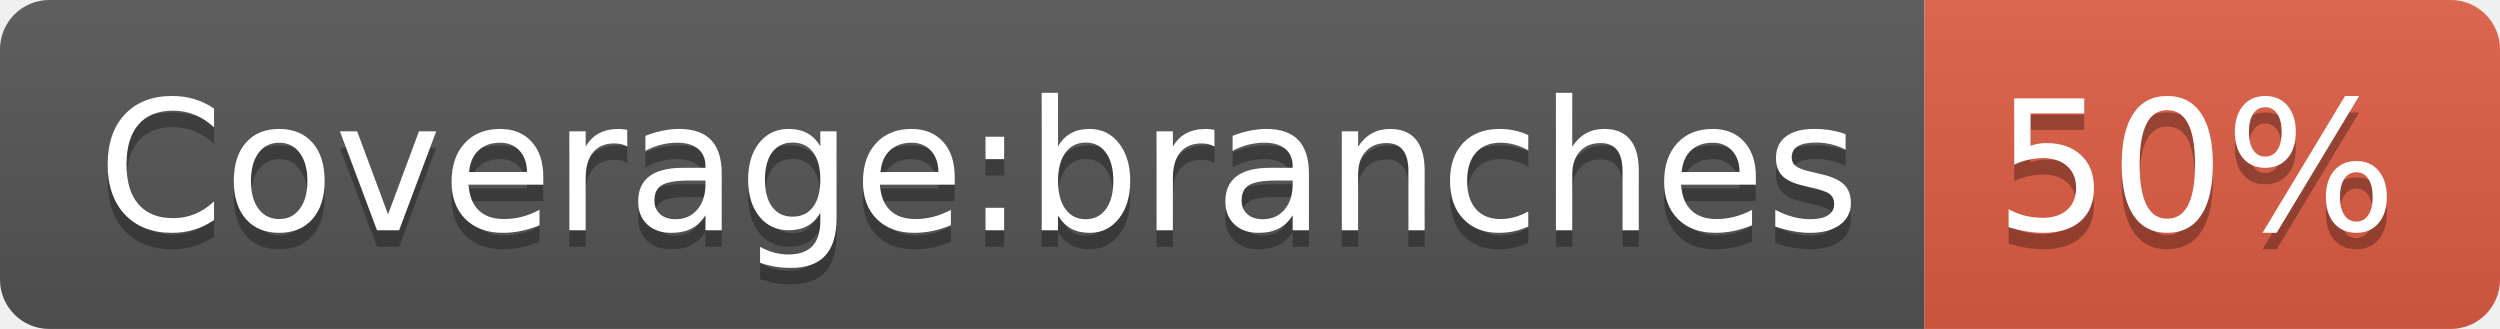
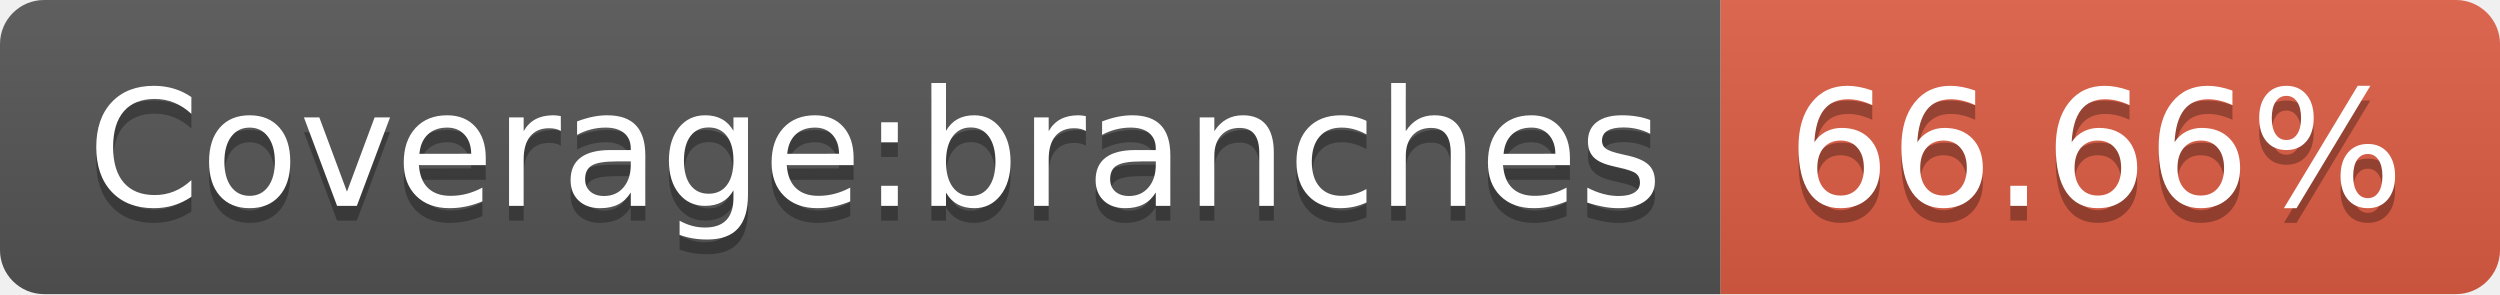
- <svg xmlns="http://www.w3.org/2000/svg" width="152" height="20" role="img" aria-label="Coverage:branches: 50%">
+ <svg xmlns="http://www.w3.org/2000/svg" width="170" height="20" role="img" aria-label="Coverage:branches: 66.66%">
  <linearGradient id="s" x2="0" y2="100%">
    <stop offset="0" stop-color="#bbb" stop-opacity=".1" />
    <stop offset="1" stop-opacity=".1" />
  </linearGradient>
  <clipPath id="r">
-     <rect width="152" height="20" rx="3" fill="#fff" />
+     <rect width="170" height="20" rx="3" fill="#fff" />
  </clipPath>
  <g clip-path="url(#r)">
    <rect width="117" height="20" fill="#555" />
-     <rect x="117" width="35" height="20" fill="#e05d44" />
-     <rect width="152" height="20" fill="url(#s)" />
+     <rect x="117" width="53" height="20" fill="#e05d44" />
+     <rect width="170" height="20" fill="url(#s)" />
  </g>
  <g fill="#fff" text-anchor="middle" font-family="Verdana,Geneva,DejaVu Sans,sans-serif" text-rendering="geometricPrecision" font-size="110">
    <text aria-hidden="true" x="595" y="150" fill="#010101" fill-opacity=".3" transform="scale(.1)" textLength="1070">Coverage:branches</text>
    <text x="595" y="140" transform="scale(.1)" fill="#fff" textLength="1070">Coverage:branches</text>
-     <text aria-hidden="true" x="1335" y="150" fill="#010101" fill-opacity=".3" transform="scale(.1)" textLength="250">50%</text>
-     <text x="1335" y="140" transform="scale(.1)" fill="#fff" textLength="250">50%</text>
+     <text aria-hidden="true" x="1425" y="150" fill="#010101" fill-opacity=".3" transform="scale(.1)" textLength="430">66.66%</text>
+     <text x="1425" y="140" transform="scale(.1)" fill="#fff" textLength="430">66.66%</text>
  </g>
</svg>
